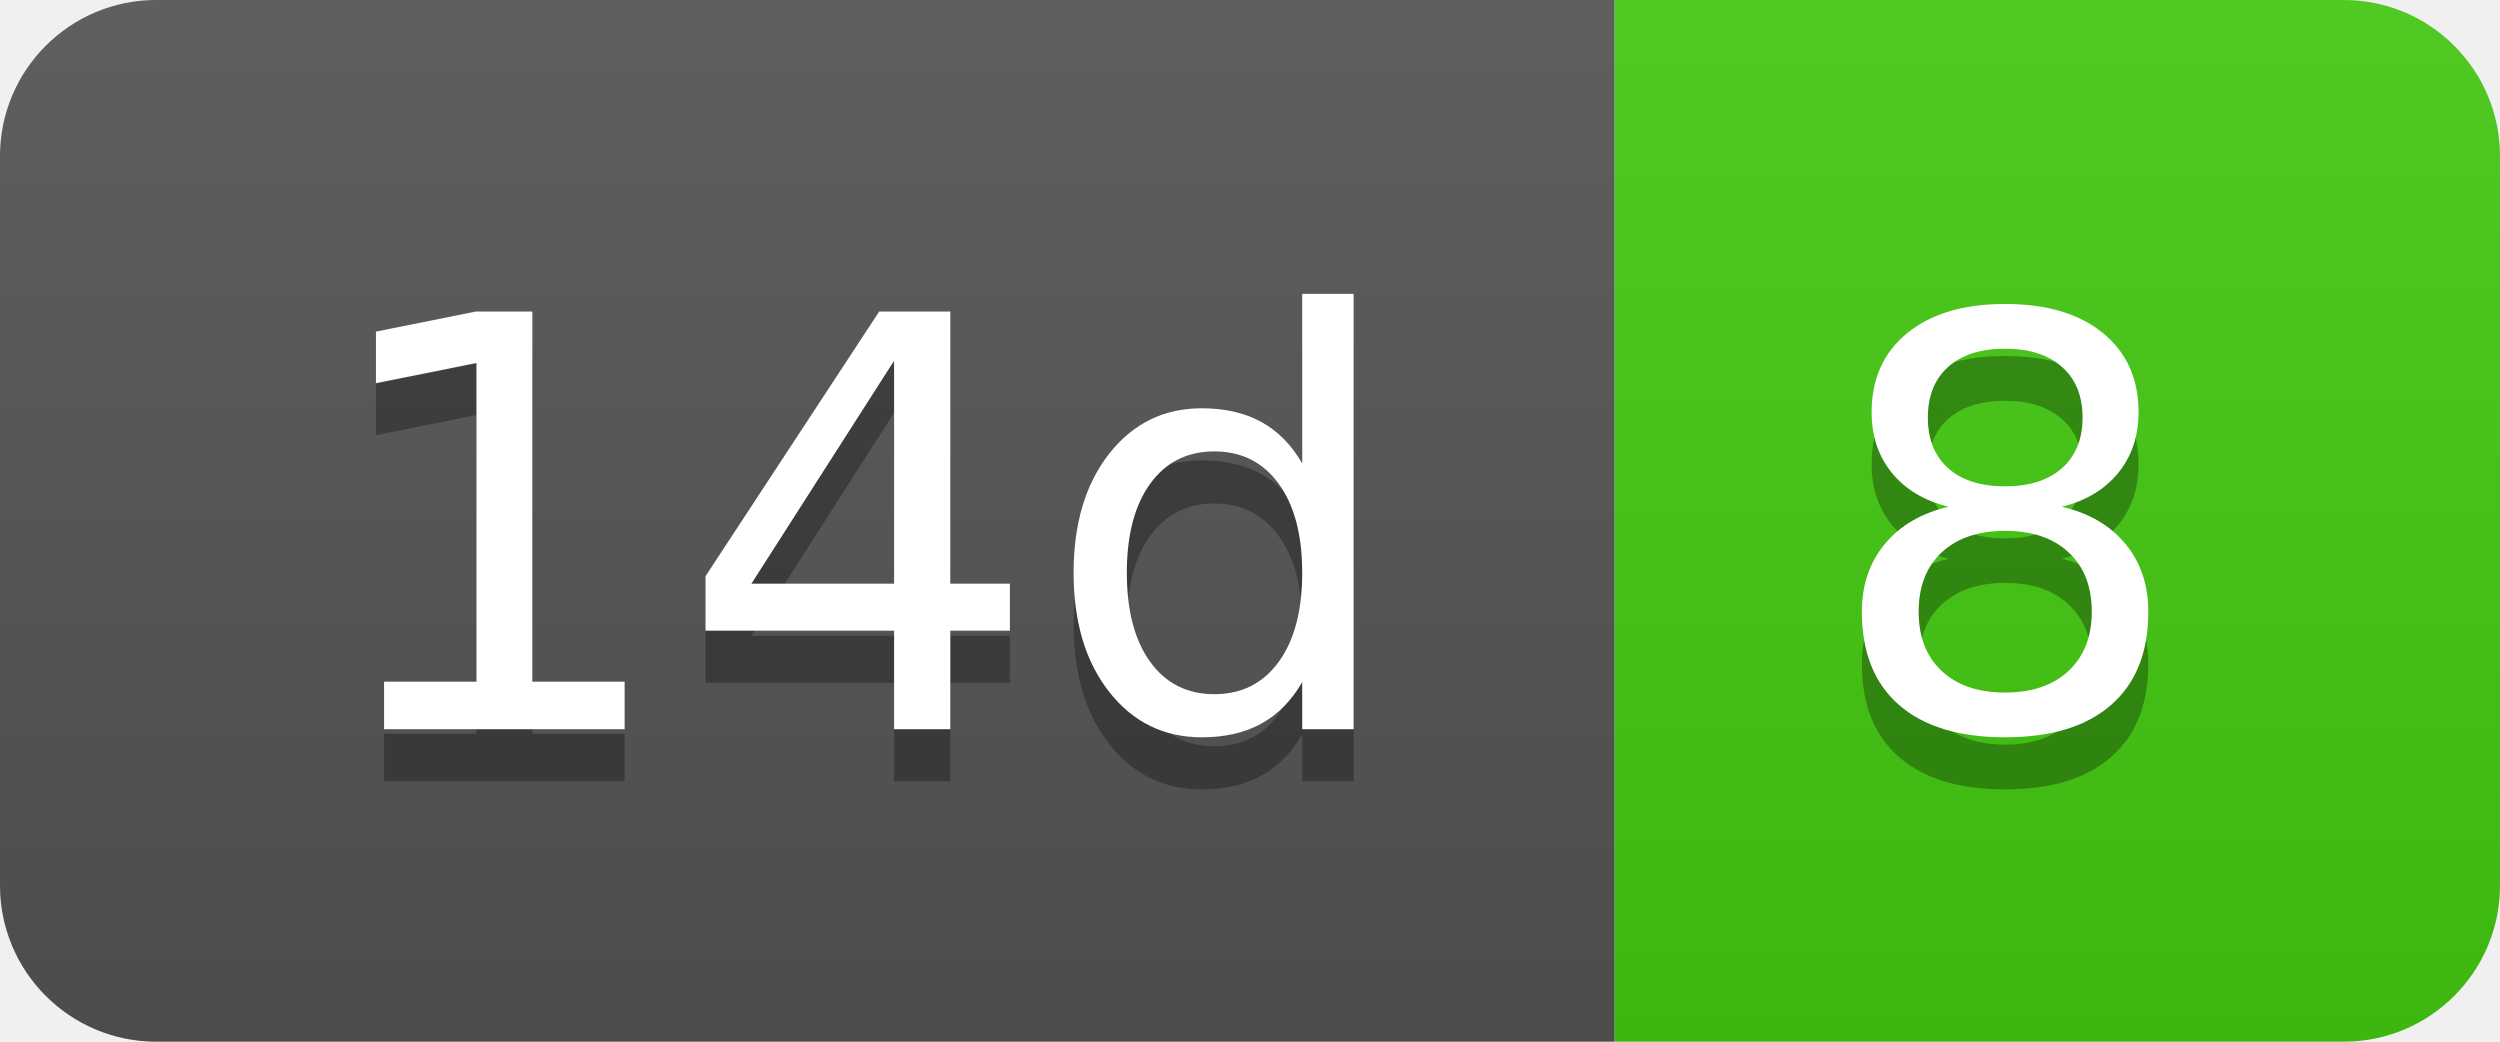
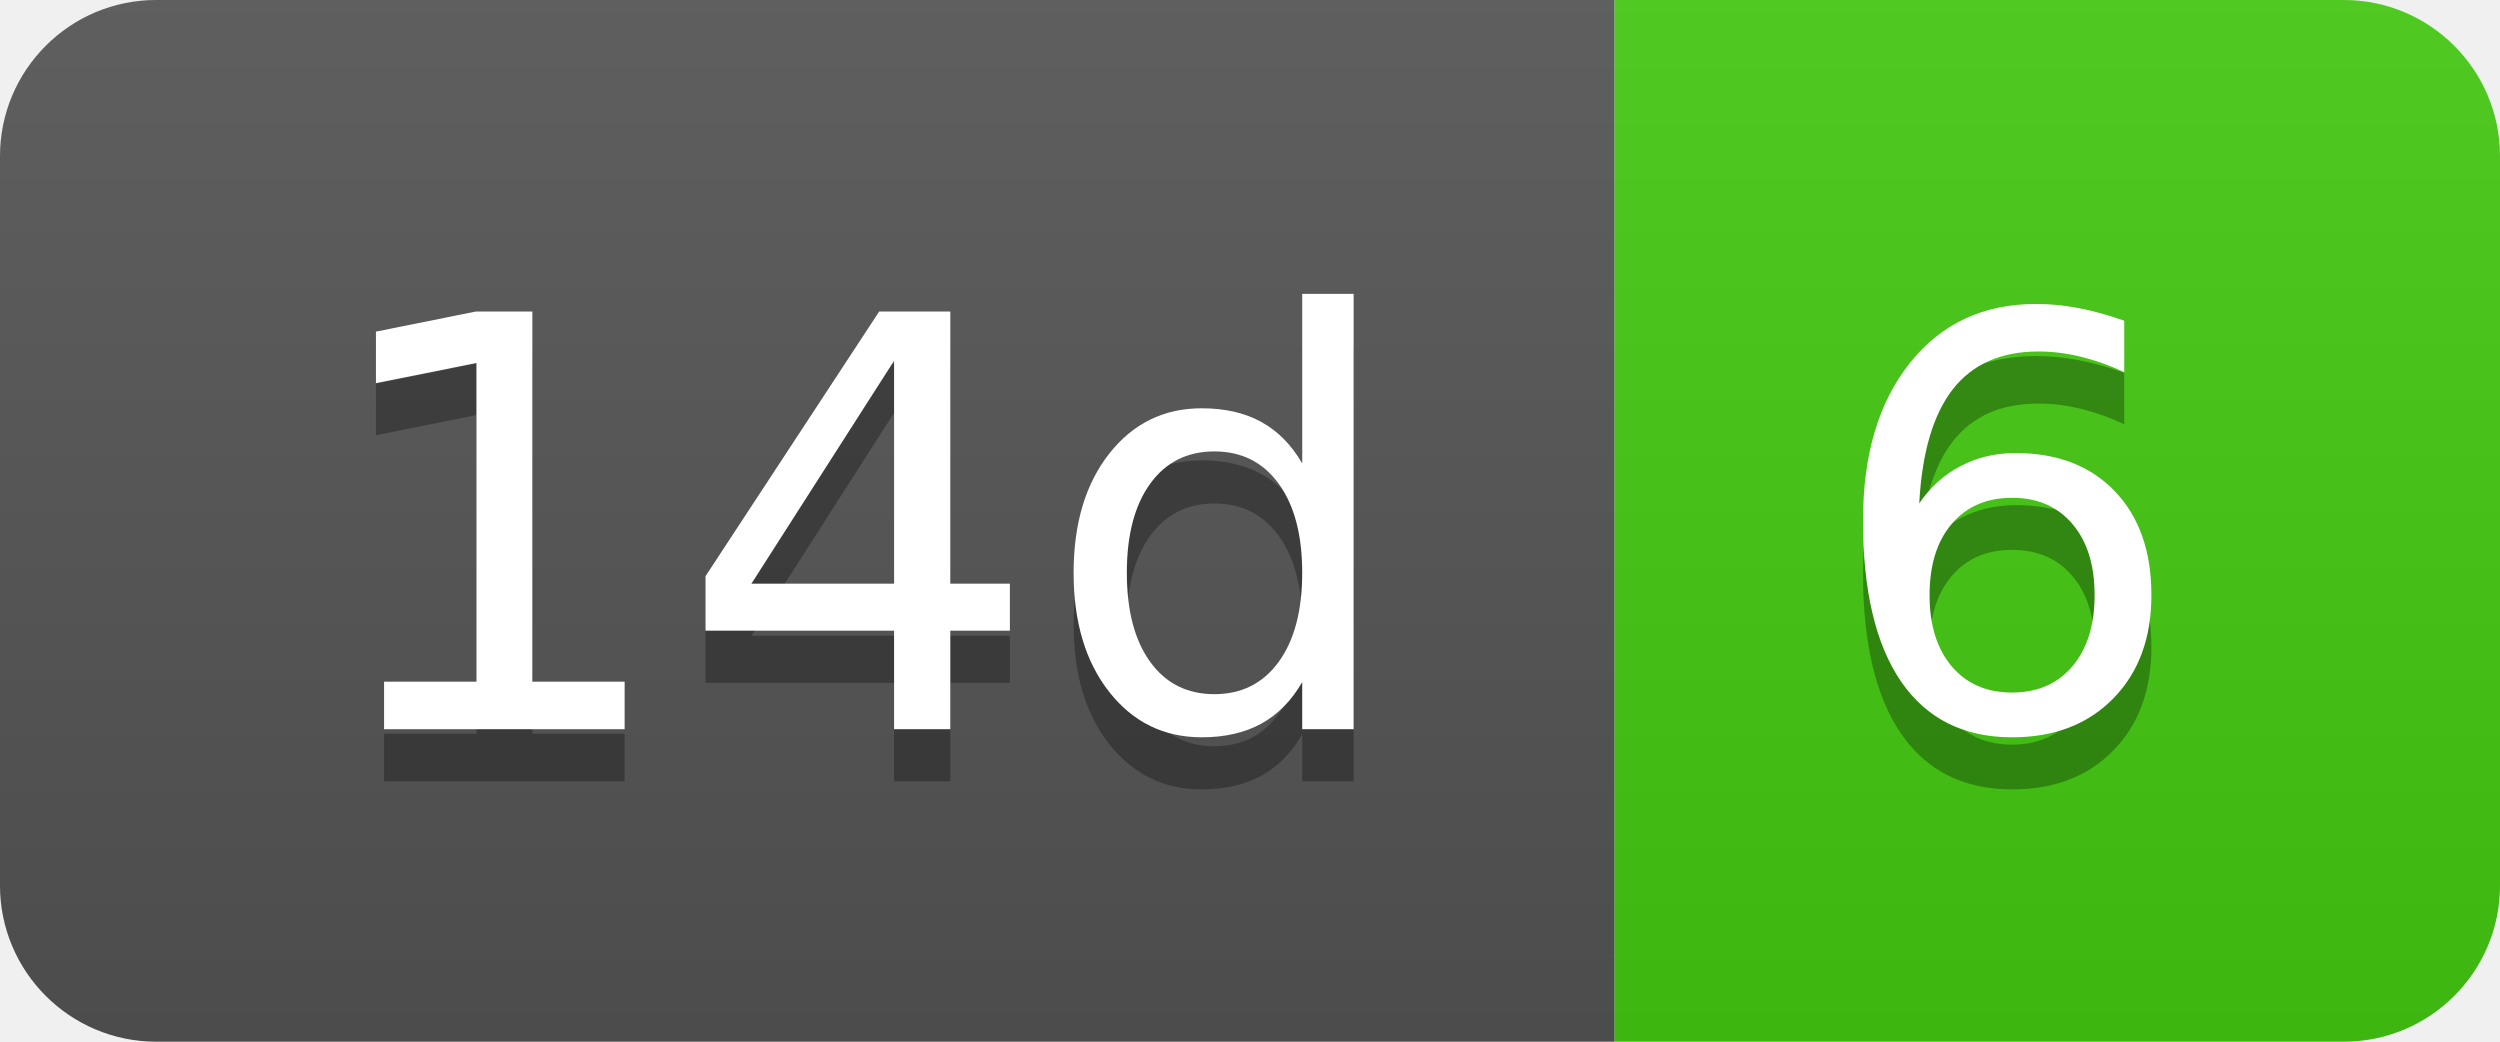
- <svg xmlns="http://www.w3.org/2000/svg" width="48" height="20" role="img" aria-label="14d: 8">
+ <svg xmlns="http://www.w3.org/2000/svg" width="48" height="20" role="img" aria-label="14d: 6">
  <linearGradient id="s" x2="0" y2="100%">
    <stop offset="0" stop-color="#bbb" stop-opacity=".1" />
    <stop offset="1" stop-opacity=".1" />
  </linearGradient>
  <clipPath id="r">
    <rect width="48" height="20" rx="3" fill="#fff" />
  </clipPath>
  <g clip-path="url(#r)">
    <rect width="31" height="20" fill="#555" />
    <rect x="31" width="17" height="20" fill="#4c1" />
    <rect width="48" height="20" fill="url(#s)" />
  </g>
  <g fill="#fff" text-anchor="middle" font-family="Verdana,Geneva,DejaVu Sans,sans-serif" text-rendering="geometricPrecision" font-size="110">
    <text aria-hidden="true" x="165" y="150" fill="#010101" fill-opacity=".3" transform="scale(.1)" textLength="210">14d</text>
    <text x="165" y="140" transform="scale(.1)" fill="#fff" textLength="210">14d</text>
-     <text aria-hidden="true" x="385" y="150" fill="#010101" fill-opacity=".3" transform="scale(.1)" textLength="70">8</text>
-     <text x="385" y="140" transform="scale(.1)" fill="#fff" textLength="70">8</text>
+     <text aria-hidden="true" x="385" y="150" fill="#010101" fill-opacity=".3" transform="scale(.1)" textLength="70">6</text>
+     <text x="385" y="140" transform="scale(.1)" fill="#fff" textLength="70">6</text>
  </g>
</svg>
